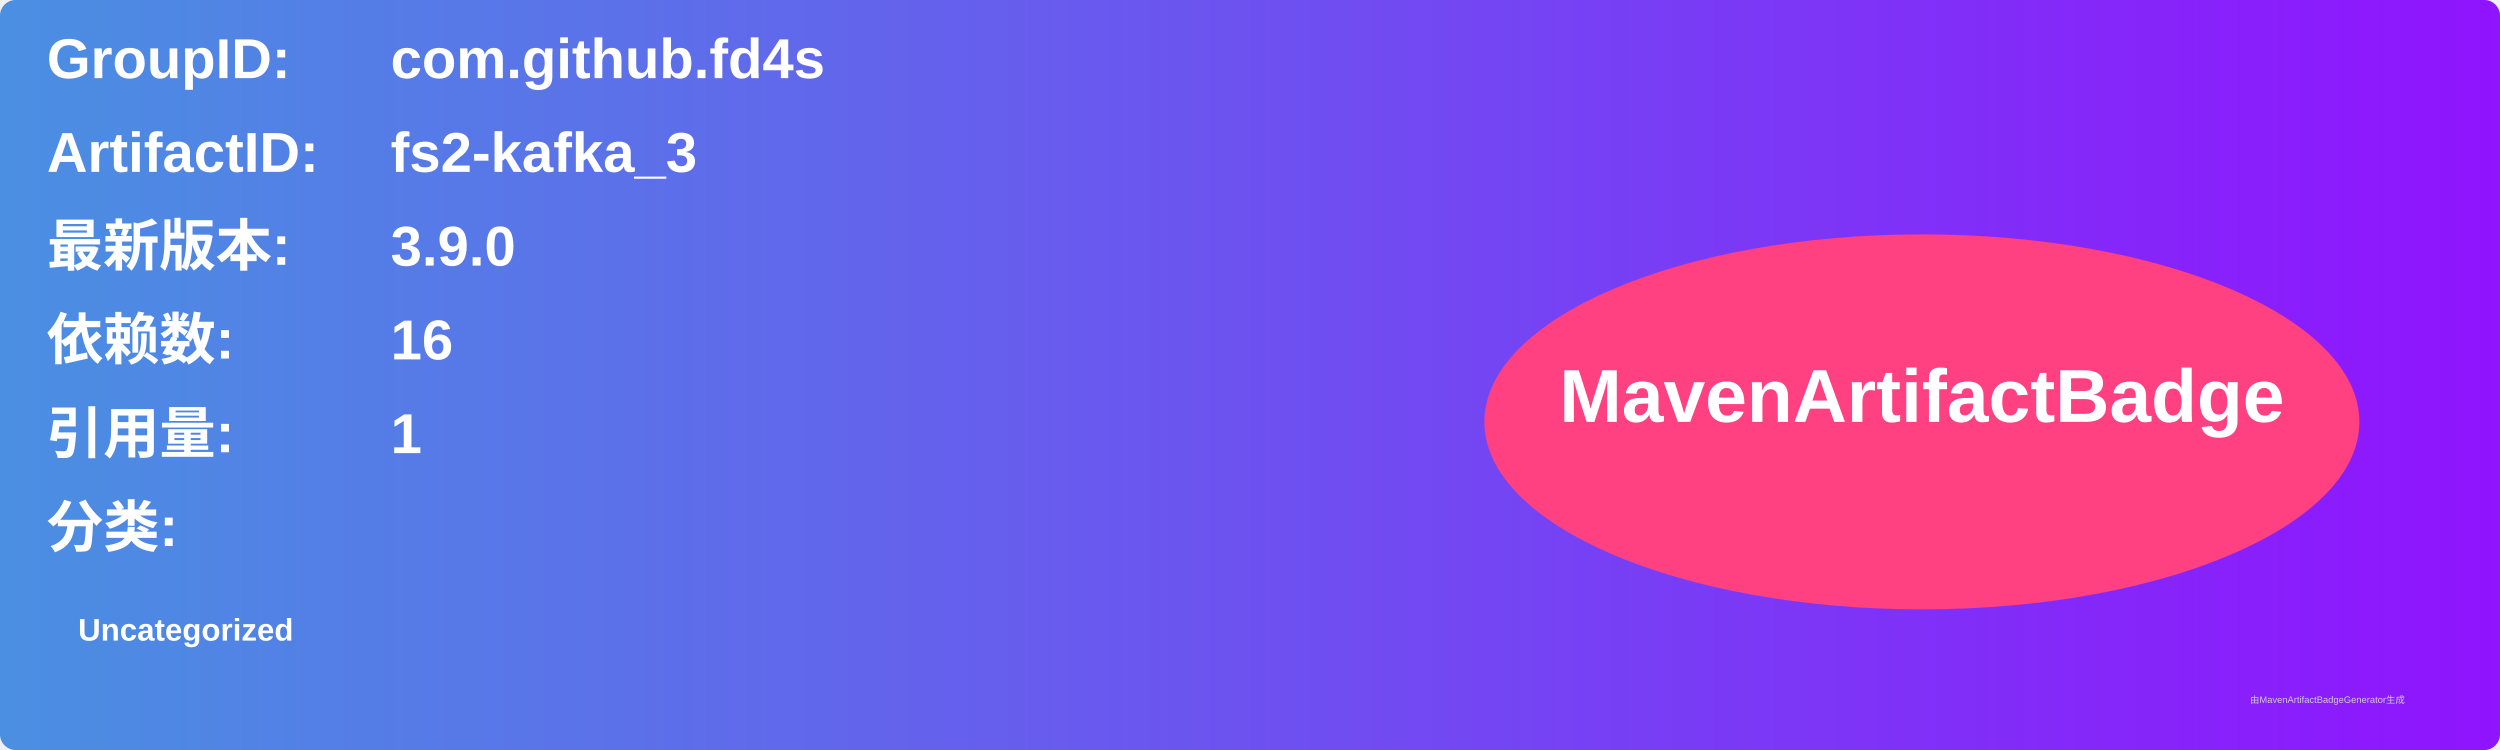
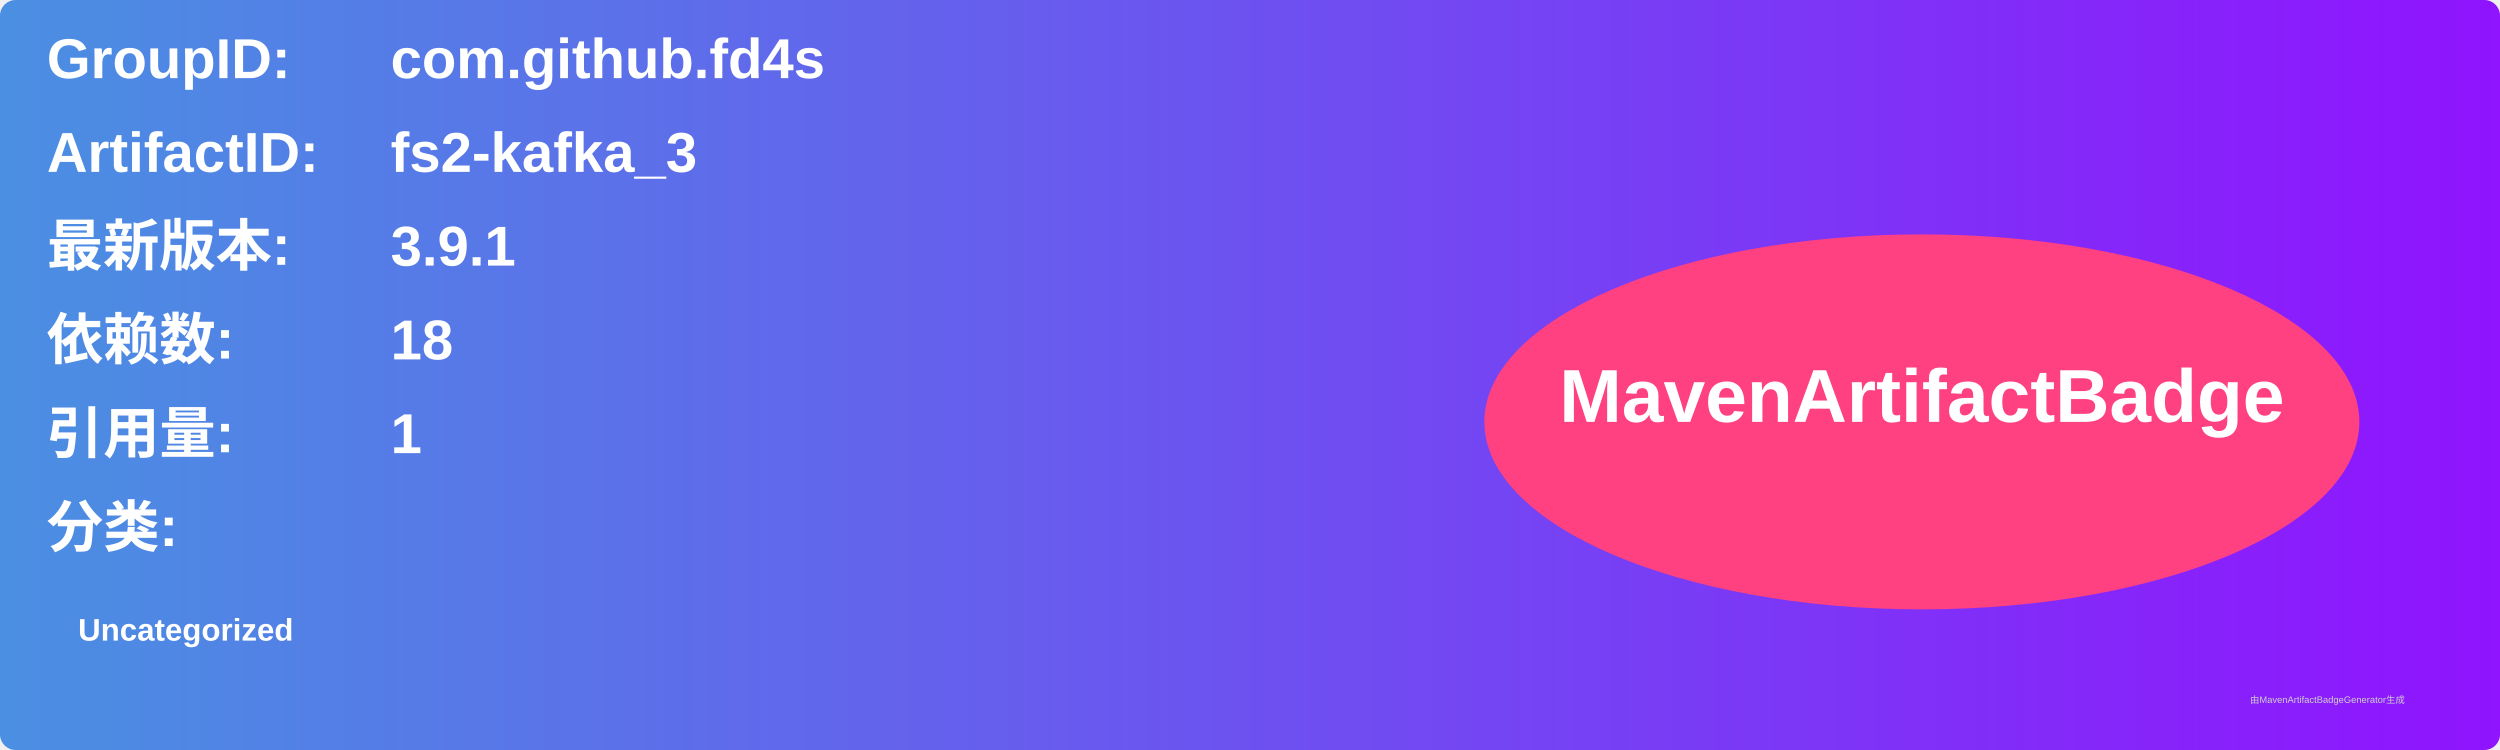
<svg xmlns="http://www.w3.org/2000/svg" width="800" height="240" viewBox="0 0 800 240">
  <linearGradient id="grad" x1="0%" y1="0%" x2="100%" y2="0%">
    <stop offset="0%" stop-color="#4a90e2" />
    <stop offset="100%" stop-color="#9013fe" />
  </linearGradient>
  <rect width="100%" height="100%" rx="5" ry="5" fill="url(#grad)" />
  <g transform="translate(15, 15)">
    <text x="0" y="10" font-family="Arial" font-size="18" fill="white" font-weight="bold" width="260">GroupID:</text>
    <text x="110" y="10" font-family="Arial" font-size="18" fill="white" font-weight="bold" width="460">com.github.fd4s</text>
    <text x="0" y="40" font-family="Arial" font-size="18" fill="white" font-weight="bold" width="260">ArtifactID:</text>
    <text x="110" y="40" font-family="Arial" font-size="18" fill="white" font-weight="bold" width="460">fs2-kafka_3</text>
    <text x="0" y="70" font-family="Arial" font-size="18" fill="white" font-weight="bold">最新版本:</text>
    <text x="110" y="70" font-family="Arial" font-size="18" fill="white" font-weight="bold">
-       <tspan font-weight="bold">3.9.0</tspan>
+       <tspan font-weight="bold">3.9.1</tspan>
    </text>
    <text x="0" y="100" font-family="Arial" font-size="18" fill="white" font-weight="bold">依赖数: </text>
    <text x="110" y="100" font-family="Arial" font-size="18" fill="white">
-       <tspan font-weight="bold">16</tspan>
+       <tspan font-weight="bold">18</tspan>
    </text>
    <text x="0" y="130" font-family="Arial" font-size="18" fill="white" font-weight="bold">引用量: </text>
    <text x="110" y="130" font-family="Arial" font-size="18" fill="white">
      <tspan font-weight="bold">1</tspan>
    </text>
    <text x="0" y="160" font-family="Arial" font-size="18" fill="white" font-weight="bold">分类:</text>
    <text x="10" y="190" font-family="Arial" font-size="10" fill="white">
      <tspan font-weight="bold">Uncategorized</tspan>
    </text>
    <ellipse cx="600" cy="120" rx="140" ry="60" fill="#ff4081" />
    <text x="600" y="120" text-anchor="middle" font-family="Arial" font-size="24" fill="white" font-weight="bold">MavenArtifactBadge</text>
  </g>
  <text x="720" y="225" font-family="Arial" font-size="3" fill="#d0d0d0">由MavenArtifactBadgeGenerator生成</text>
</svg>
